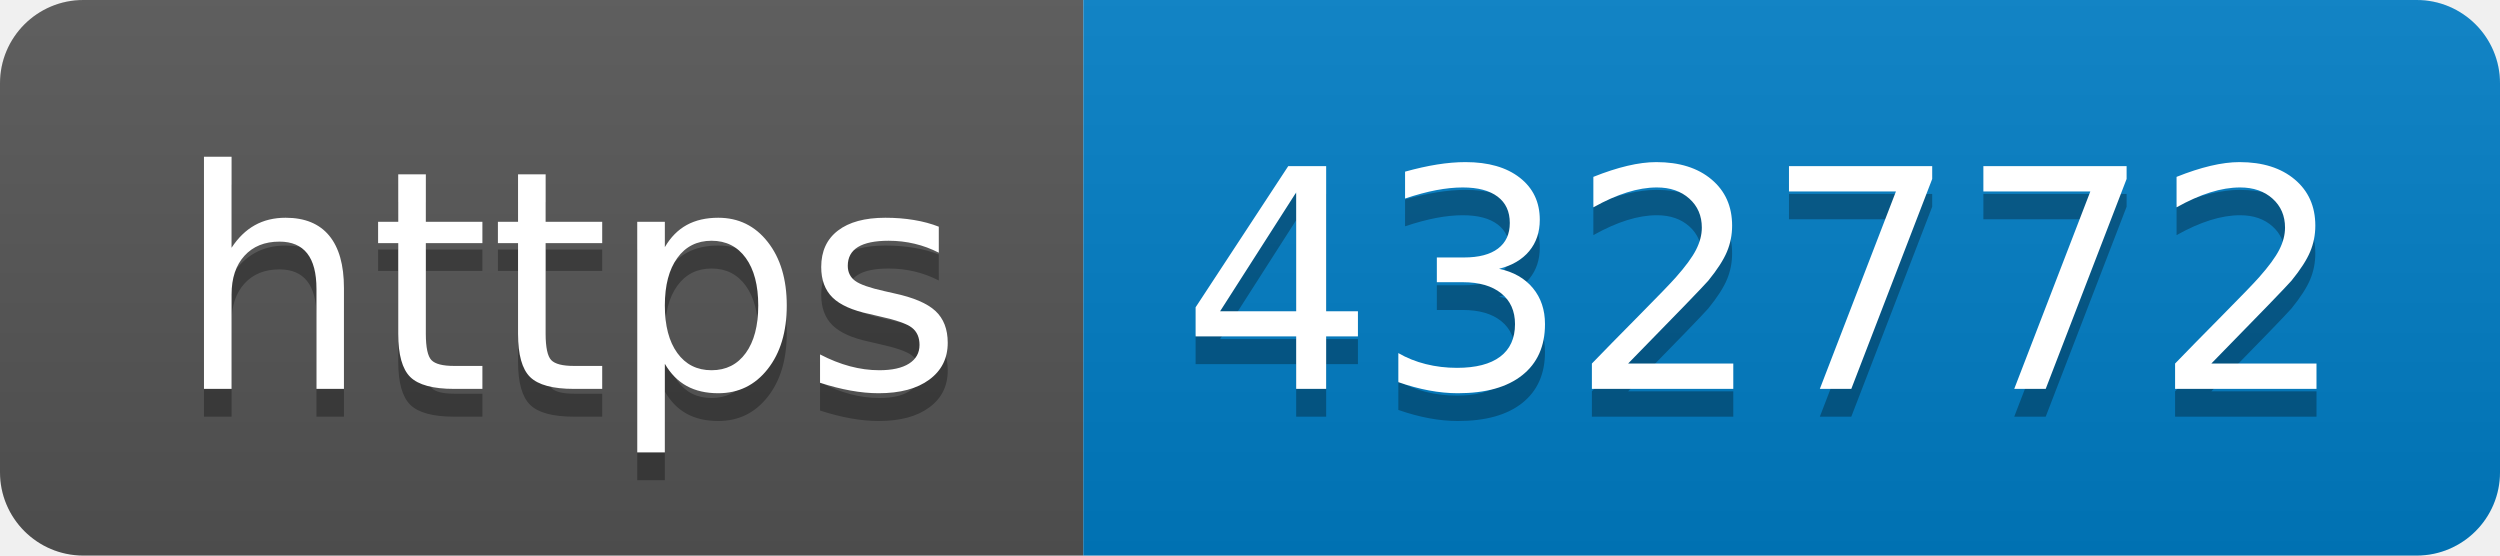
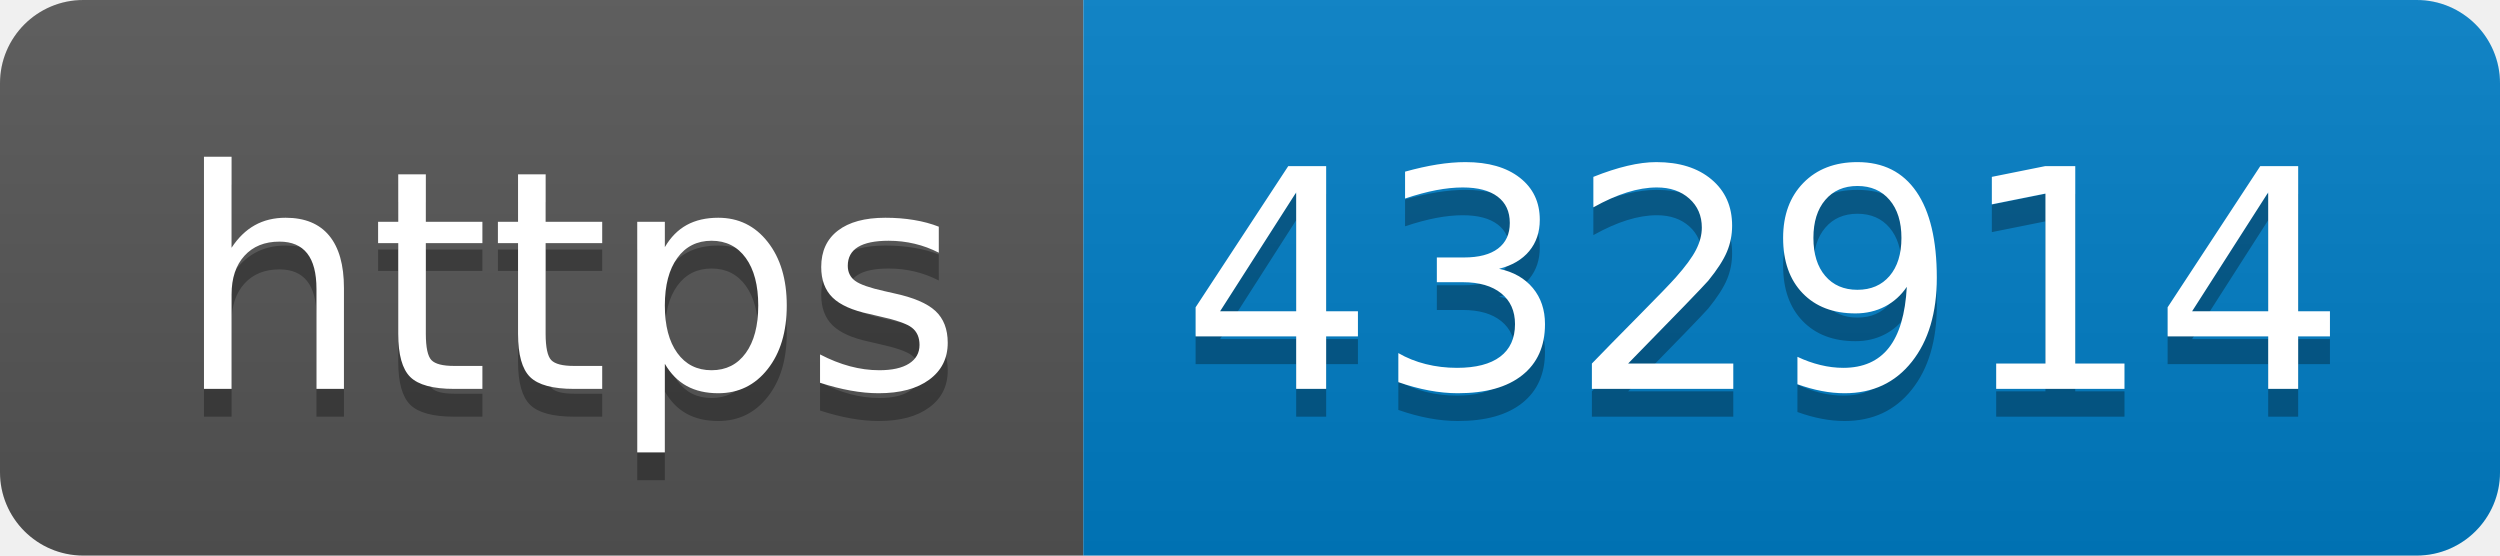
- <svg xmlns="http://www.w3.org/2000/svg" width="90" height="20" role="img" aria-label="https: 432772">
+ <svg xmlns="http://www.w3.org/2000/svg" width="90" height="20" role="img" aria-label="https: 432914">
  <linearGradient id="s" x2="0" y2="100%">
    <stop offset="0" stop-color="#bbb" stop-opacity=".1" />
    <stop offset="1" stop-opacity=".1" />
  </linearGradient>
  <clipPath id="r">
    <rect width="90" height="20" rx="3" fill="#fff" />
  </clipPath>
  <g clip-path="url(#r)">
    <rect width="39" height="20" fill="#555" />
    <rect x="39" width="51" height="20" fill="#007ec6" />
    <rect width="90" height="20" fill="url(#s)" />
  </g>
  <g fill="#fff" text-anchor="middle" font-family="Verdana,Geneva,DejaVu Sans,sans-serif" text-rendering="geometricPrecision" font-size="110">
    <text aria-hidden="true" x="205" y="150" fill="#010101" fill-opacity=".3" transform="scale(.1)" textLength="290">https</text>
    <text x="205" y="140" transform="scale(.1)" fill="#fff" textLength="290">https</text>
-     <text aria-hidden="true" x="635" y="150" fill="#010101" fill-opacity=".3" transform="scale(.1)" textLength="410">432772</text>
-     <text x="635" y="140" transform="scale(.1)" fill="#fff" textLength="410">432772</text>
+     <text aria-hidden="true" x="635" y="150" fill="#010101" fill-opacity=".3" transform="scale(.1)" textLength="410">432914</text>
+     <text x="635" y="140" transform="scale(.1)" fill="#fff" textLength="410">432914</text>
  </g>
</svg>
